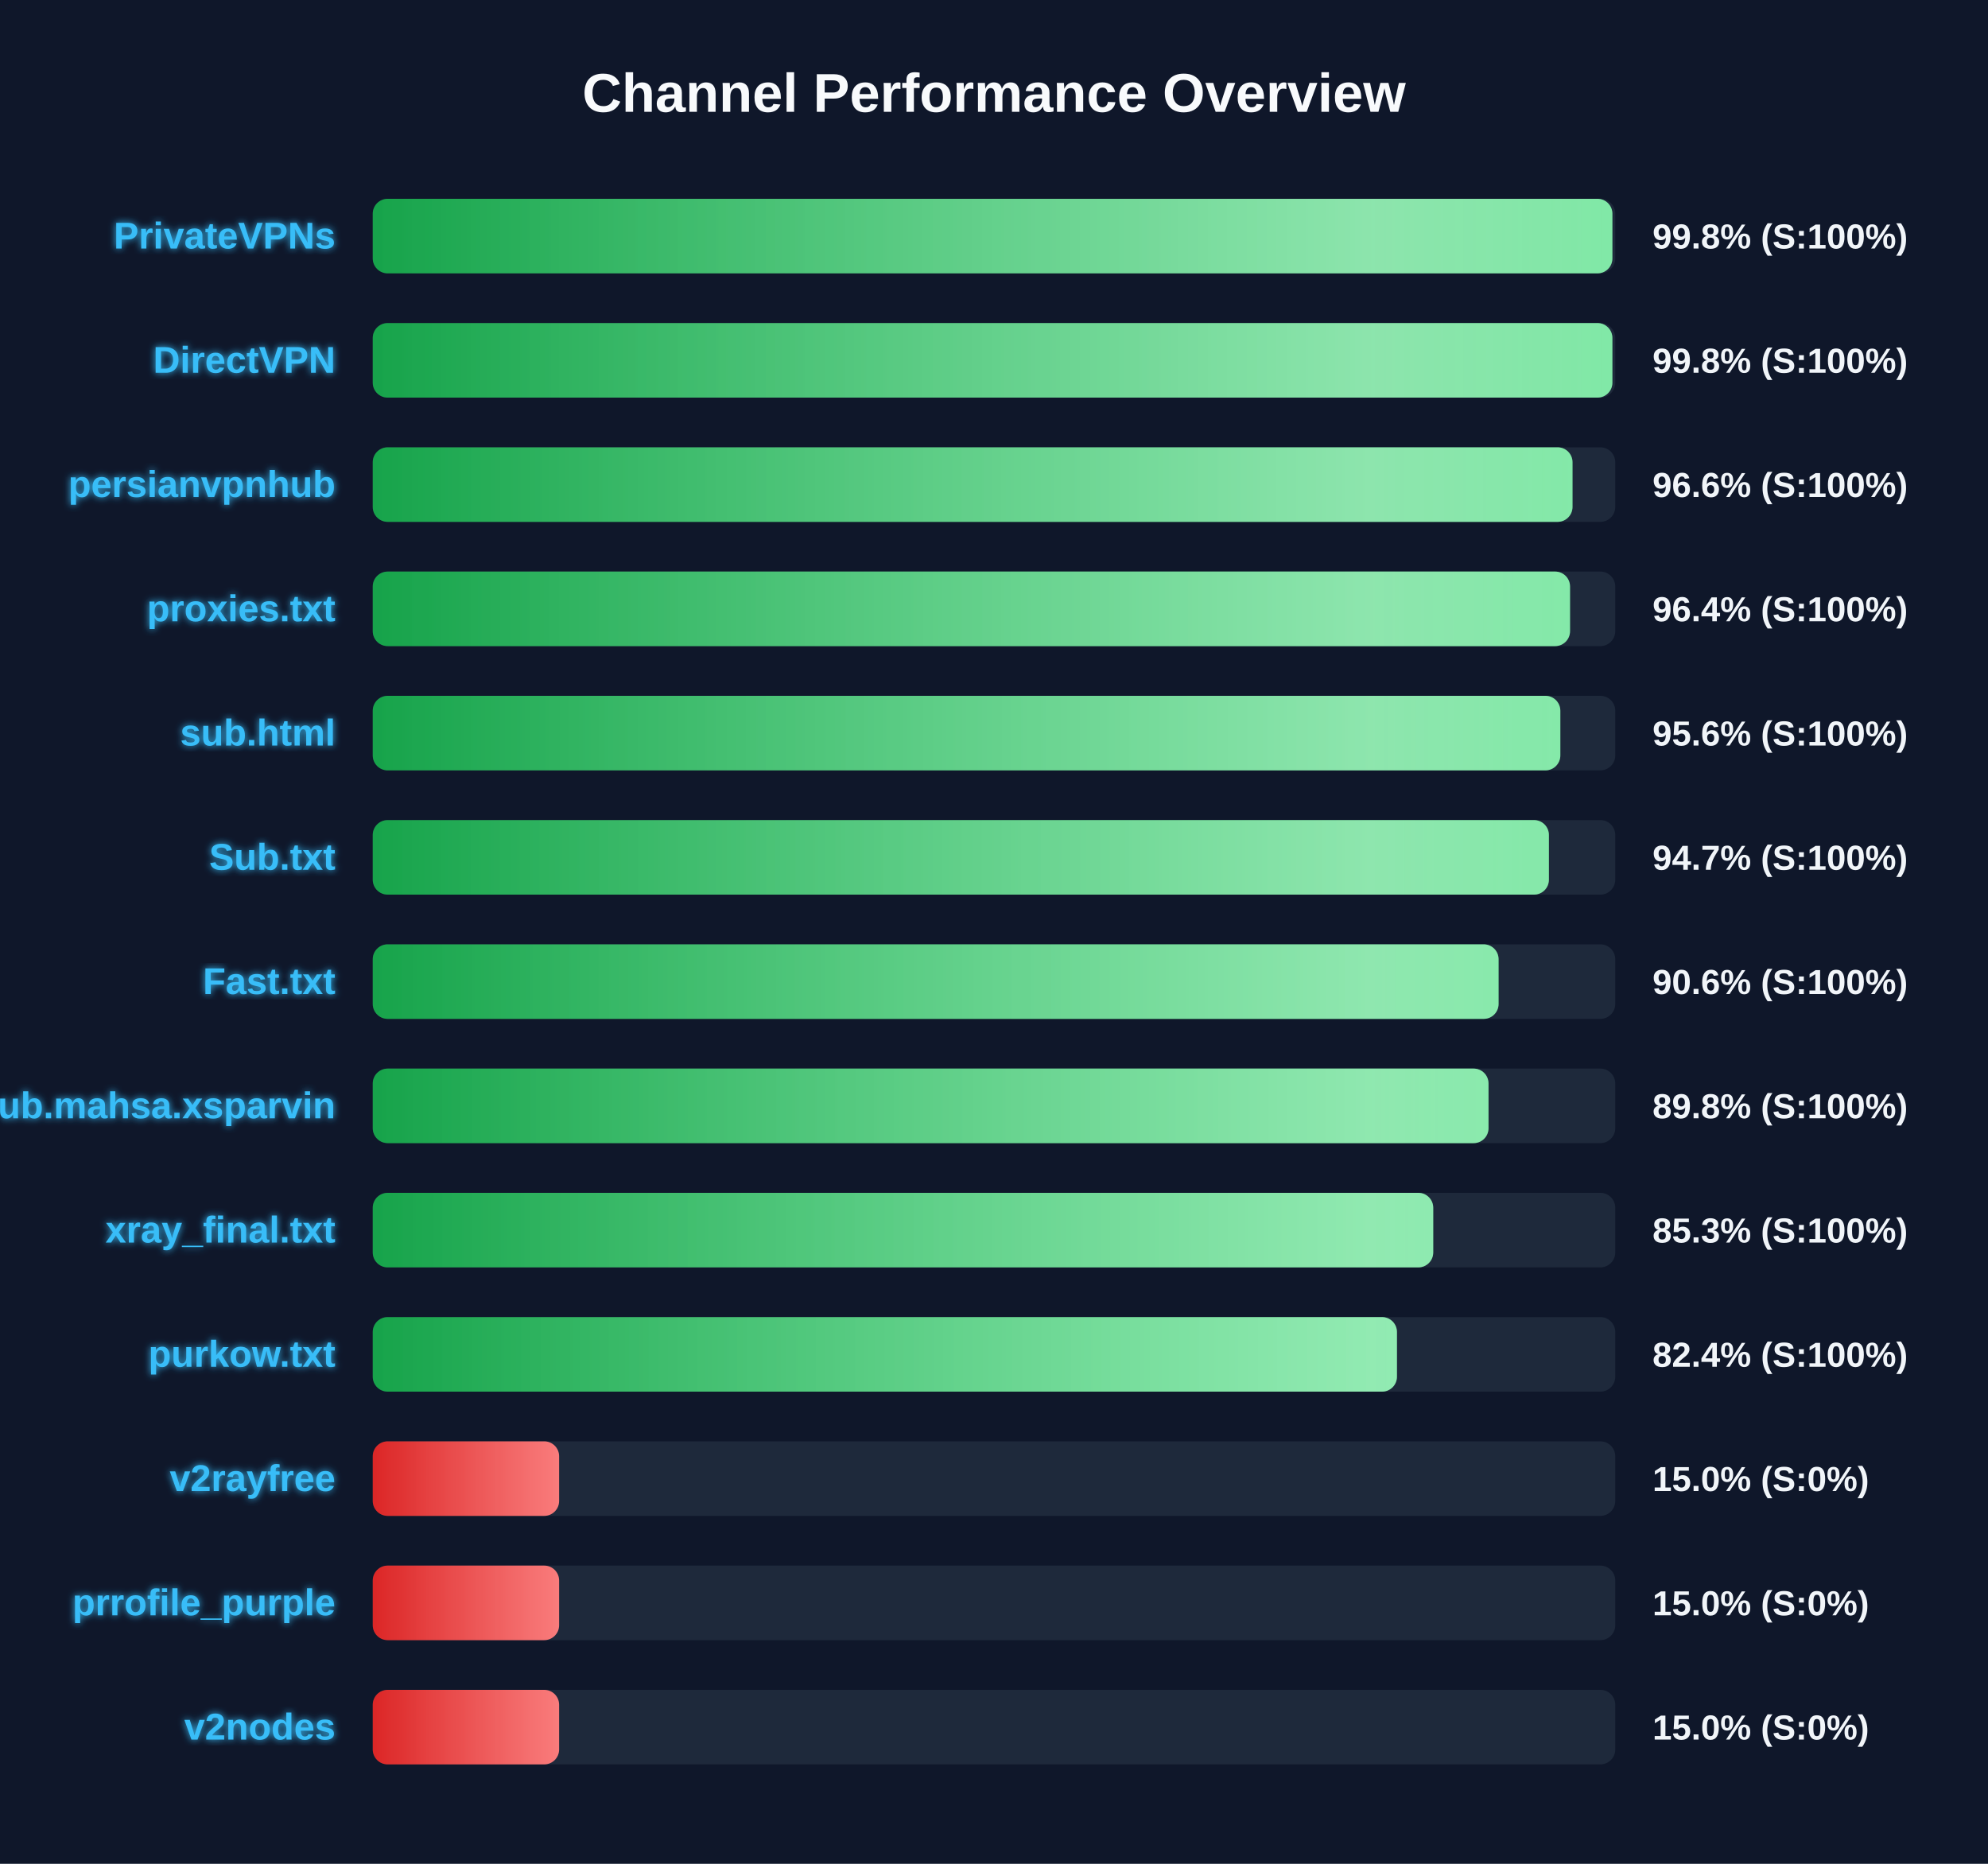
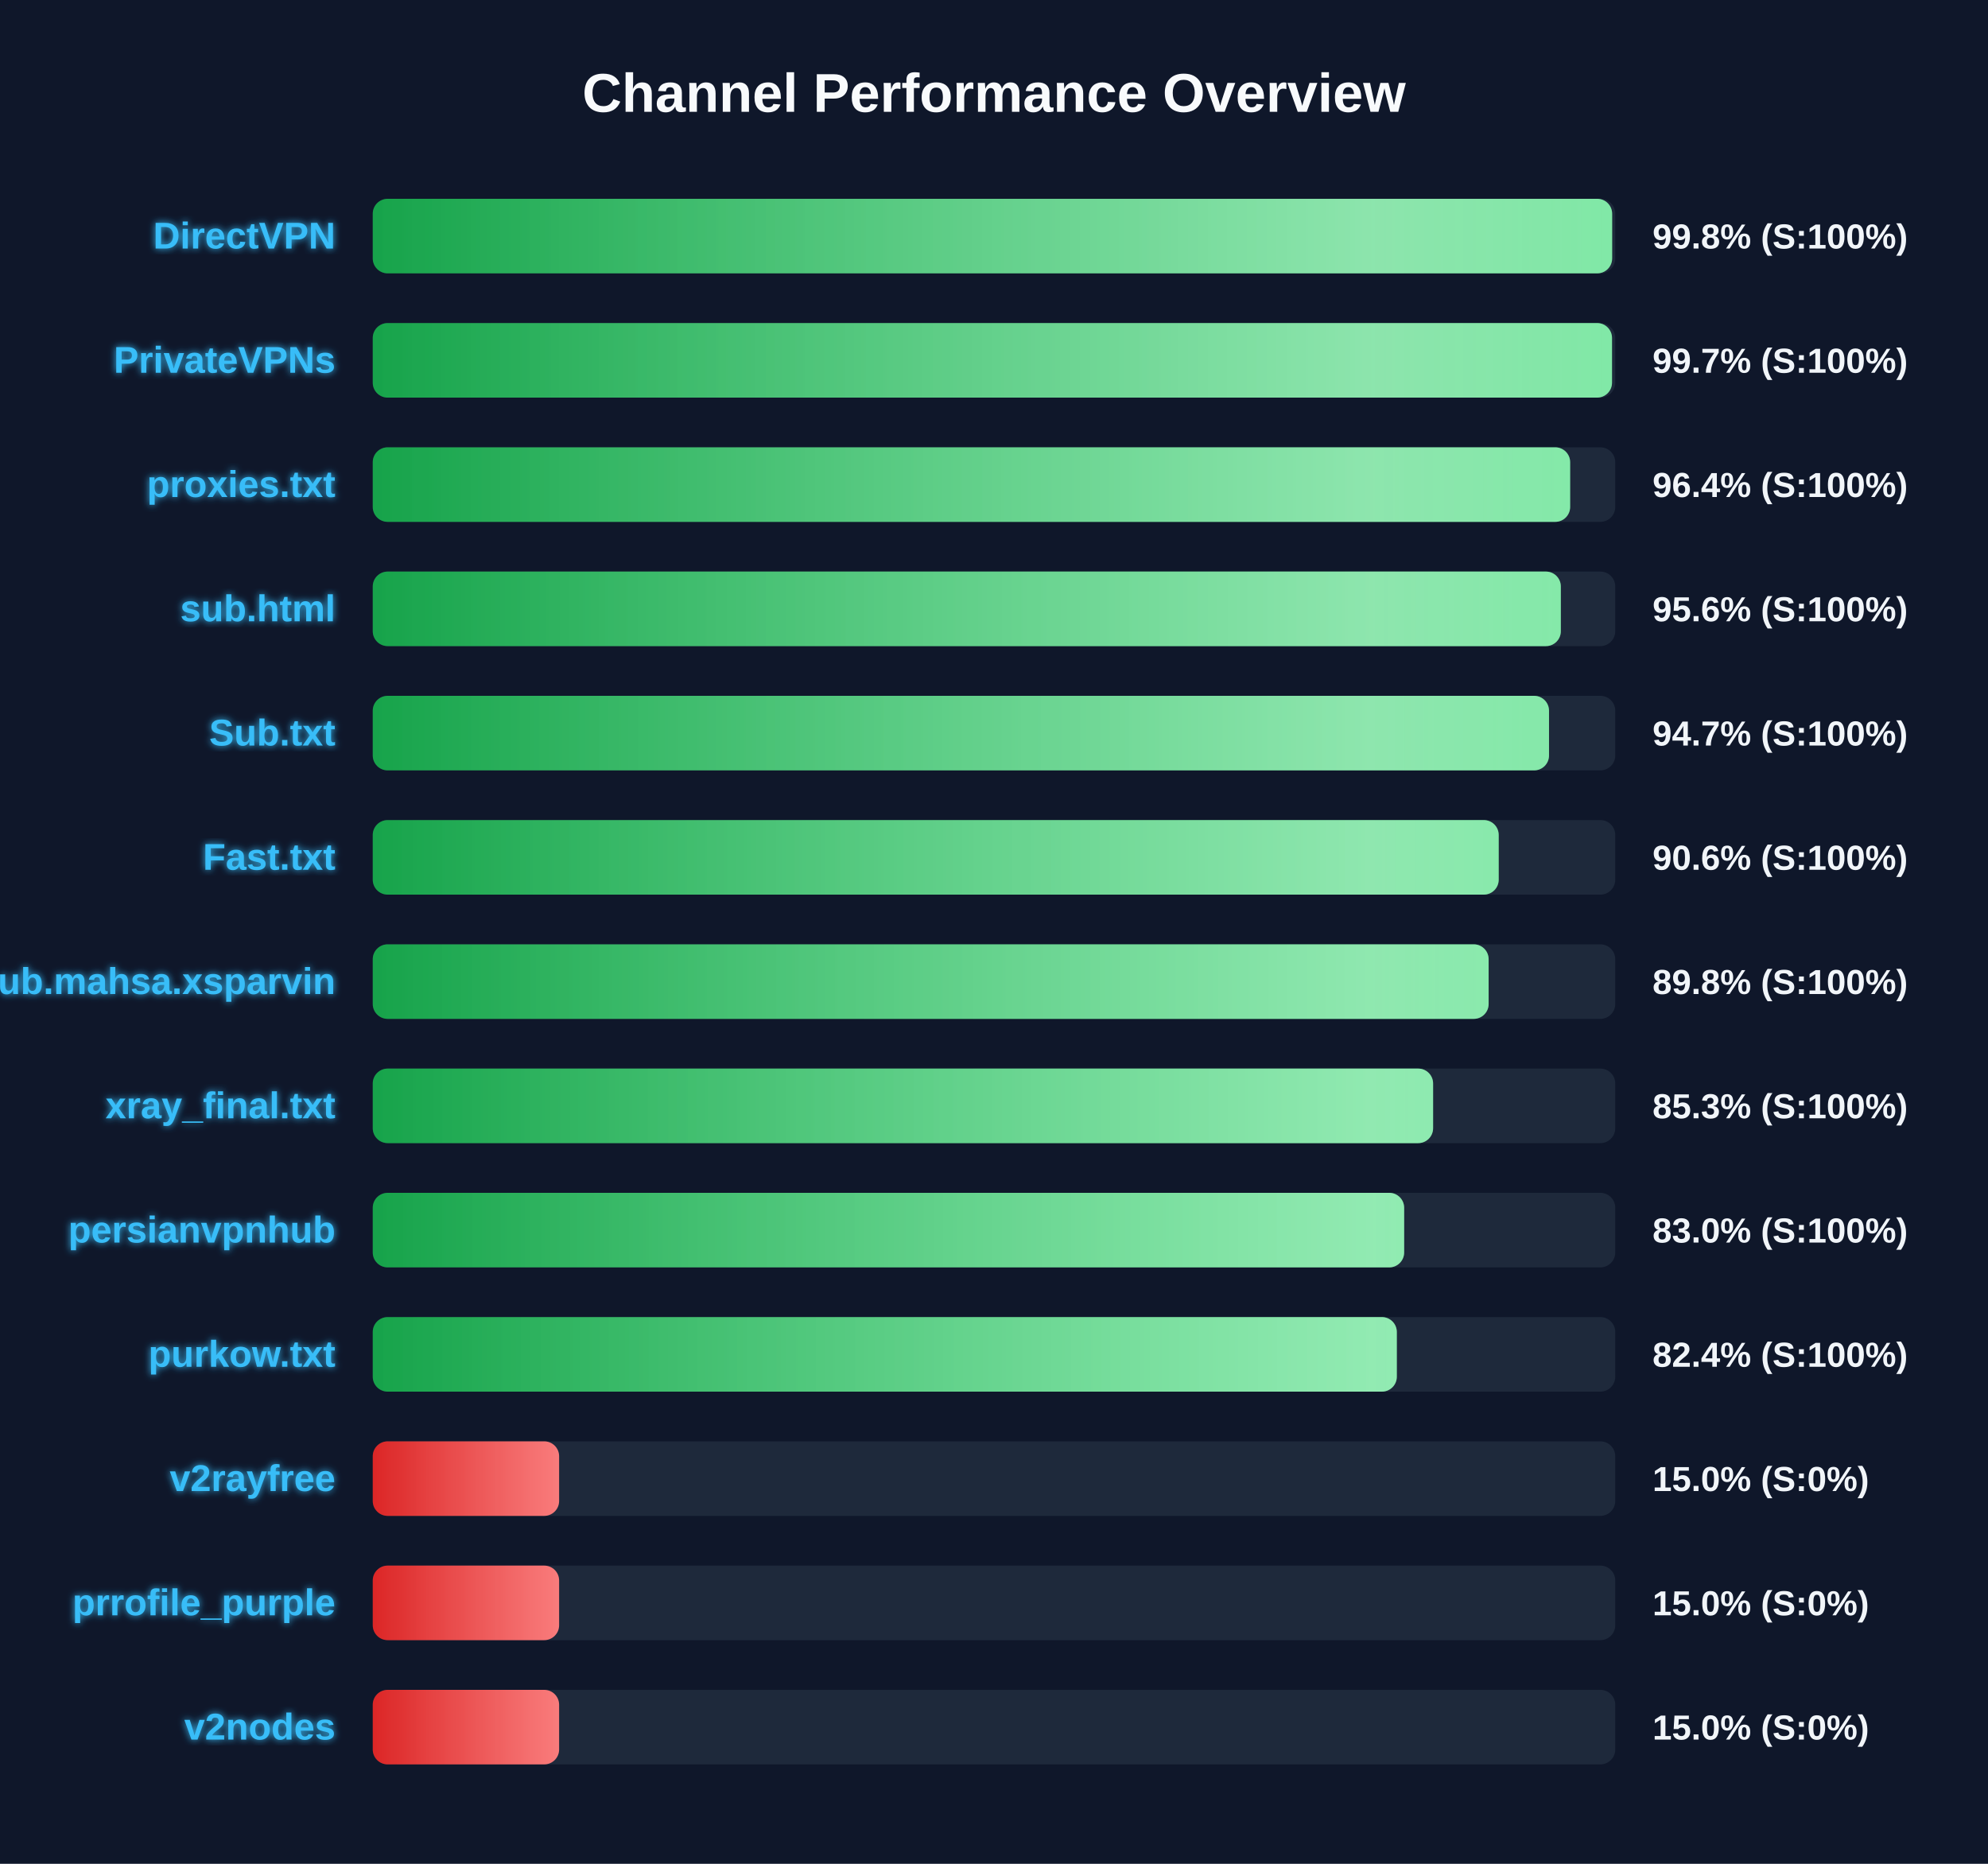
<svg xmlns="http://www.w3.org/2000/svg" width="800" height="750" version="1.1">
  <defs>
    <linearGradient id="grad-green" x1="0%" y1="0%" x2="100%" y2="0%">
      <stop offset="0%" stop-color="#16a34a" />
      <stop offset="100%" stop-color="#4ade80" />
    </linearGradient>
    <linearGradient id="grad-yellow" x1="0%" y1="0%" x2="100%" y2="0%">
      <stop offset="0%" stop-color="#ca8a04" />
      <stop offset="100%" stop-color="#fde047" />
    </linearGradient>
    <linearGradient id="grad-red" x1="0%" y1="0%" x2="100%" y2="0%">
      <stop offset="0%" stop-color="#dc2626" />
      <stop offset="100%" stop-color="#f87171" />
    </linearGradient>
    <linearGradient id="shimmer" x1="0%" y1="0%" x2="100%" y2="0%">
      <stop offset="0%" stop-color="rgba(255,255,255,0)" />
      <stop offset="50%" stop-color="rgba(255,255,255,0.4)" />
      <stop offset="100%" stop-color="rgba(255,255,255,0)" />
    </linearGradient>
    <filter id="glow" x="-20%" y="-20%" width="140%" height="140%">
      <feGaussianBlur stdDeviation="1.5" result="blur" />
      <feComposite in="SourceGraphic" in2="blur" operator="over" />
    </filter>
  </defs>
  <style>
        .bg-rect { fill: #0f172a; }
        .title { font: bold 22px 'Segoe UI', Arial, sans-serif; fill: #f8fafc; }
        .row { font: bold 15px 'Segoe UI', Arial, sans-serif; fill: #38bdf8; filter: url(#glow); }
        .score { font: bold 14px 'Segoe UI', Arial, sans-serif; fill: #f1f5f9; }
        @keyframes shimmer-anim {
            0% { transform: translateX(-100%); }
            100% { transform: translateX(200%); }
        }
        .shimmer-rect {
            animation: shimmer-anim 2.5s infinite linear;
        }
    </style>
  <rect width="100%" height="100%" class="bg-rect" />
  <text x="400" y="45" text-anchor="middle" class="title">Channel Performance Overview</text>
  <rect x="150" y="80" width="500" height="30" fill="#1e293b" rx="6" />
  <clipPath id="clip-0">
-     <rect x="150" y="80" width="498.85" height="30" rx="6" />
+     <rect x="150" y="80" width="498.75" height="30" rx="6" />
  </clipPath>
-   <rect x="150" y="80" width="498.85" height="30" fill="url(#grad-green)" rx="6" />
+   <rect x="150" y="80" width="498.75" height="30" fill="url(#grad-green)" rx="6" />
  <g clip-path="url(#clip-0)">
    <rect x="150" y="80" width="100%" height="30" fill="url(#shimmer)" class="shimmer-rect" />
  </g>
-   <text x="135" y="100" text-anchor="end" class="row">PrivateVPNs</text>
+   <text x="135" y="100" text-anchor="end" class="row">DirectVPN</text>
  <text x="665" y="100" text-anchor="start" class="score">99.8% (S:100%)</text>
  <rect x="150" y="130" width="500" height="30" fill="#1e293b" rx="6" />
  <clipPath id="clip-1">
-     <rect x="150" y="130" width="498.85" height="30" rx="6" />
+     <rect x="150" y="130" width="498.7" height="30" rx="6" />
  </clipPath>
-   <rect x="150" y="130" width="498.85" height="30" fill="url(#grad-green)" rx="6" />
+   <rect x="150" y="130" width="498.7" height="30" fill="url(#grad-green)" rx="6" />
  <g clip-path="url(#clip-1)">
    <rect x="150" y="130" width="100%" height="30" fill="url(#shimmer)" class="shimmer-rect" />
  </g>
-   <text x="135" y="150" text-anchor="end" class="row">DirectVPN</text>
-   <text x="665" y="150" text-anchor="start" class="score">99.8% (S:100%)</text>
+   <text x="135" y="150" text-anchor="end" class="row">PrivateVPNs</text>
+   <text x="665" y="150" text-anchor="start" class="score">99.7% (S:100%)</text>
  <rect x="150" y="180" width="500" height="30" fill="#1e293b" rx="6" />
  <clipPath id="clip-2">
-     <rect x="150" y="180" width="482.8" height="30" rx="6" />
+     <rect x="150" y="180" width="481.85" height="30" rx="6" />
  </clipPath>
-   <rect x="150" y="180" width="482.8" height="30" fill="url(#grad-green)" rx="6" />
+   <rect x="150" y="180" width="481.85" height="30" fill="url(#grad-green)" rx="6" />
  <g clip-path="url(#clip-2)">
    <rect x="150" y="180" width="100%" height="30" fill="url(#shimmer)" class="shimmer-rect" />
  </g>
-   <text x="135" y="200" text-anchor="end" class="row">persianvpnhub</text>
-   <text x="665" y="200" text-anchor="start" class="score">96.6% (S:100%)</text>
+   <text x="135" y="200" text-anchor="end" class="row">proxies.txt</text>
+   <text x="665" y="200" text-anchor="start" class="score">96.4% (S:100%)</text>
  <rect x="150" y="230" width="500" height="30" fill="#1e293b" rx="6" />
  <clipPath id="clip-3">
-     <rect x="150" y="230" width="481.8" height="30" rx="6" />
+     <rect x="150" y="230" width="478.1" height="30" rx="6" />
  </clipPath>
-   <rect x="150" y="230" width="481.8" height="30" fill="url(#grad-green)" rx="6" />
+   <rect x="150" y="230" width="478.1" height="30" fill="url(#grad-green)" rx="6" />
  <g clip-path="url(#clip-3)">
    <rect x="150" y="230" width="100%" height="30" fill="url(#shimmer)" class="shimmer-rect" />
  </g>
-   <text x="135" y="250" text-anchor="end" class="row">proxies.txt</text>
-   <text x="665" y="250" text-anchor="start" class="score">96.4% (S:100%)</text>
+   <text x="135" y="250" text-anchor="end" class="row">sub.html</text>
+   <text x="665" y="250" text-anchor="start" class="score">95.6% (S:100%)</text>
  <rect x="150" y="280" width="500" height="30" fill="#1e293b" rx="6" />
  <clipPath id="clip-4">
-     <rect x="150" y="280" width="477.9" height="30" rx="6" />
+     <rect x="150" y="280" width="473.35" height="30" rx="6" />
  </clipPath>
-   <rect x="150" y="280" width="477.9" height="30" fill="url(#grad-green)" rx="6" />
+   <rect x="150" y="280" width="473.35" height="30" fill="url(#grad-green)" rx="6" />
  <g clip-path="url(#clip-4)">
    <rect x="150" y="280" width="100%" height="30" fill="url(#shimmer)" class="shimmer-rect" />
  </g>
-   <text x="135" y="300" text-anchor="end" class="row">sub.html</text>
-   <text x="665" y="300" text-anchor="start" class="score">95.6% (S:100%)</text>
+   <text x="135" y="300" text-anchor="end" class="row">Sub.txt</text>
+   <text x="665" y="300" text-anchor="start" class="score">94.7% (S:100%)</text>
  <rect x="150" y="330" width="500" height="30" fill="#1e293b" rx="6" />
  <clipPath id="clip-5">
-     <rect x="150" y="330" width="473.3" height="30" rx="6" />
+     <rect x="150" y="330" width="453.1" height="30" rx="6" />
  </clipPath>
-   <rect x="150" y="330" width="473.3" height="30" fill="url(#grad-green)" rx="6" />
+   <rect x="150" y="330" width="453.1" height="30" fill="url(#grad-green)" rx="6" />
  <g clip-path="url(#clip-5)">
    <rect x="150" y="330" width="100%" height="30" fill="url(#shimmer)" class="shimmer-rect" />
  </g>
-   <text x="135" y="350" text-anchor="end" class="row">Sub.txt</text>
-   <text x="665" y="350" text-anchor="start" class="score">94.7% (S:100%)</text>
+   <text x="135" y="350" text-anchor="end" class="row">Fast.txt</text>
+   <text x="665" y="350" text-anchor="start" class="score">90.6% (S:100%)</text>
  <rect x="150" y="380" width="500" height="30" fill="#1e293b" rx="6" />
  <clipPath id="clip-6">
-     <rect x="150" y="380" width="453.05" height="30" rx="6" />
+     <rect x="150" y="380" width="449.05" height="30" rx="6" />
  </clipPath>
-   <rect x="150" y="380" width="453.05" height="30" fill="url(#grad-green)" rx="6" />
+   <rect x="150" y="380" width="449.05" height="30" fill="url(#grad-green)" rx="6" />
  <g clip-path="url(#clip-6)">
    <rect x="150" y="380" width="100%" height="30" fill="url(#shimmer)" class="shimmer-rect" />
  </g>
-   <text x="135" y="400" text-anchor="end" class="row">Fast.txt</text>
-   <text x="665" y="400" text-anchor="start" class="score">90.6% (S:100%)</text>
+   <text x="135" y="400" text-anchor="end" class="row">Sub.mahsa.xsparvin</text>
+   <text x="665" y="400" text-anchor="start" class="score">89.8% (S:100%)</text>
  <rect x="150" y="430" width="500" height="30" fill="#1e293b" rx="6" />
  <clipPath id="clip-7">
-     <rect x="150" y="430" width="449.0" height="30" rx="6" />
+     <rect x="150" y="430" width="426.7" height="30" rx="6" />
  </clipPath>
-   <rect x="150" y="430" width="449.0" height="30" fill="url(#grad-green)" rx="6" />
+   <rect x="150" y="430" width="426.7" height="30" fill="url(#grad-green)" rx="6" />
  <g clip-path="url(#clip-7)">
    <rect x="150" y="430" width="100%" height="30" fill="url(#shimmer)" class="shimmer-rect" />
  </g>
-   <text x="135" y="450" text-anchor="end" class="row">Sub.mahsa.xsparvin</text>
-   <text x="665" y="450" text-anchor="start" class="score">89.8% (S:100%)</text>
+   <text x="135" y="450" text-anchor="end" class="row">xray_final.txt</text>
+   <text x="665" y="450" text-anchor="start" class="score">85.3% (S:100%)</text>
  <rect x="150" y="480" width="500" height="30" fill="#1e293b" rx="6" />
  <clipPath id="clip-8">
-     <rect x="150" y="480" width="426.75" height="30" rx="6" />
+     <rect x="150" y="480" width="415.05" height="30" rx="6" />
  </clipPath>
-   <rect x="150" y="480" width="426.75" height="30" fill="url(#grad-green)" rx="6" />
+   <rect x="150" y="480" width="415.05" height="30" fill="url(#grad-green)" rx="6" />
  <g clip-path="url(#clip-8)">
    <rect x="150" y="480" width="100%" height="30" fill="url(#shimmer)" class="shimmer-rect" />
  </g>
-   <text x="135" y="500" text-anchor="end" class="row">xray_final.txt</text>
-   <text x="665" y="500" text-anchor="start" class="score">85.3% (S:100%)</text>
+   <text x="135" y="500" text-anchor="end" class="row">persianvpnhub</text>
+   <text x="665" y="500" text-anchor="start" class="score">83.0% (S:100%)</text>
  <rect x="150" y="530" width="500" height="30" fill="#1e293b" rx="6" />
  <clipPath id="clip-9">
-     <rect x="150" y="530" width="412.15" height="30" rx="6" />
+     <rect x="150" y="530" width="412.1" height="30" rx="6" />
  </clipPath>
-   <rect x="150" y="530" width="412.15" height="30" fill="url(#grad-green)" rx="6" />
+   <rect x="150" y="530" width="412.1" height="30" fill="url(#grad-green)" rx="6" />
  <g clip-path="url(#clip-9)">
    <rect x="150" y="530" width="100%" height="30" fill="url(#shimmer)" class="shimmer-rect" />
  </g>
  <text x="135" y="550" text-anchor="end" class="row">purkow.txt</text>
  <text x="665" y="550" text-anchor="start" class="score">82.4% (S:100%)</text>
  <rect x="150" y="580" width="500" height="30" fill="#1e293b" rx="6" />
  <clipPath id="clip-10">
    <rect x="150" y="580" width="75.0" height="30" rx="6" />
  </clipPath>
  <rect x="150" y="580" width="75.0" height="30" fill="url(#grad-red)" rx="6" />
  <g clip-path="url(#clip-10)">
    <rect x="150" y="580" width="100%" height="30" fill="url(#shimmer)" class="shimmer-rect" />
  </g>
  <text x="135" y="600" text-anchor="end" class="row">v2rayfree</text>
  <text x="665" y="600" text-anchor="start" class="score">15.0% (S:0%)</text>
  <rect x="150" y="630" width="500" height="30" fill="#1e293b" rx="6" />
  <clipPath id="clip-11">
    <rect x="150" y="630" width="75.0" height="30" rx="6" />
  </clipPath>
  <rect x="150" y="630" width="75.0" height="30" fill="url(#grad-red)" rx="6" />
  <g clip-path="url(#clip-11)">
    <rect x="150" y="630" width="100%" height="30" fill="url(#shimmer)" class="shimmer-rect" />
  </g>
  <text x="135" y="650" text-anchor="end" class="row">prrofile_purple</text>
  <text x="665" y="650" text-anchor="start" class="score">15.0% (S:0%)</text>
  <rect x="150" y="680" width="500" height="30" fill="#1e293b" rx="6" />
  <clipPath id="clip-12">
    <rect x="150" y="680" width="75.0" height="30" rx="6" />
  </clipPath>
  <rect x="150" y="680" width="75.0" height="30" fill="url(#grad-red)" rx="6" />
  <g clip-path="url(#clip-12)">
    <rect x="150" y="680" width="100%" height="30" fill="url(#shimmer)" class="shimmer-rect" />
  </g>
  <text x="135" y="700" text-anchor="end" class="row">v2nodes</text>
  <text x="665" y="700" text-anchor="start" class="score">15.0% (S:0%)</text>
</svg>
